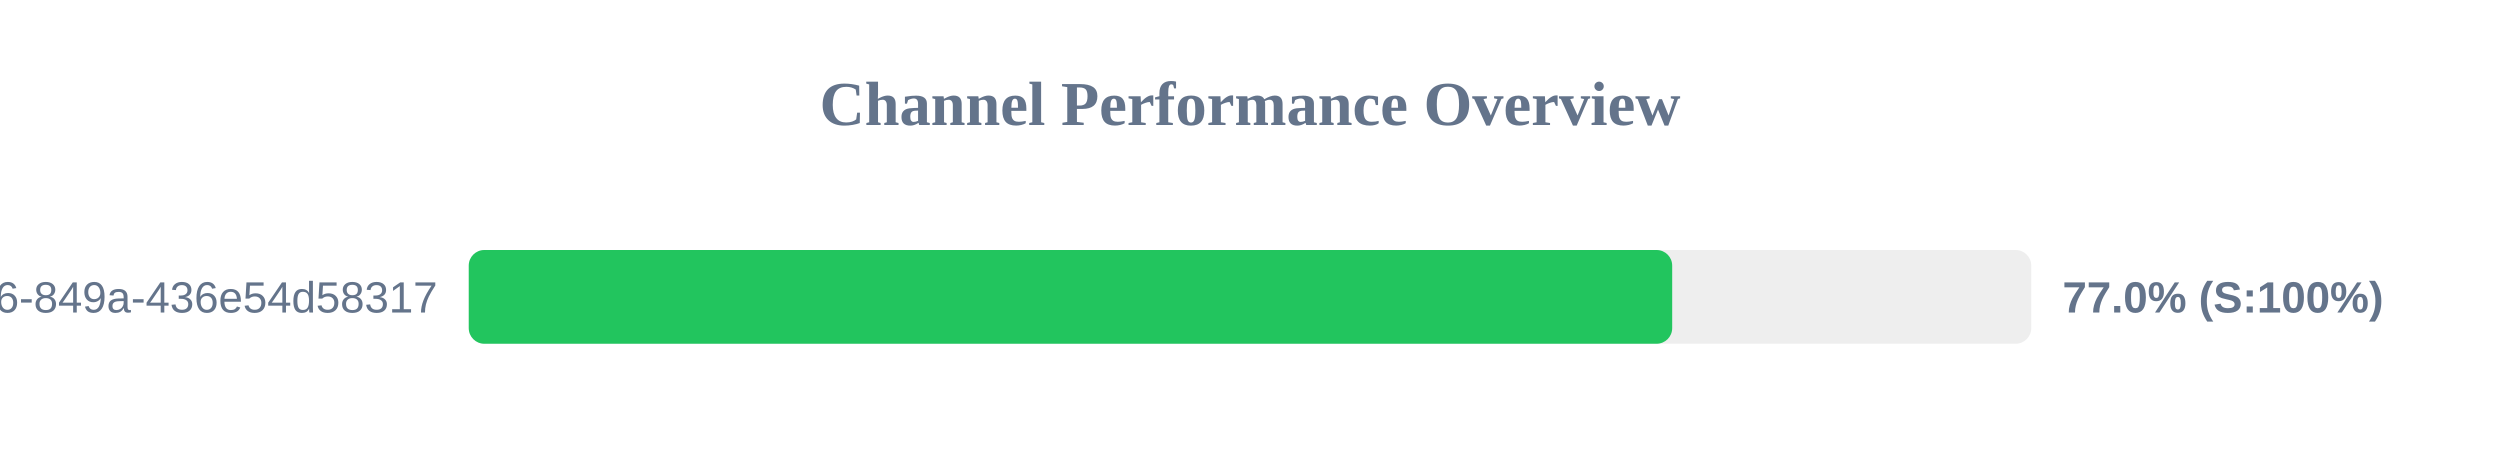
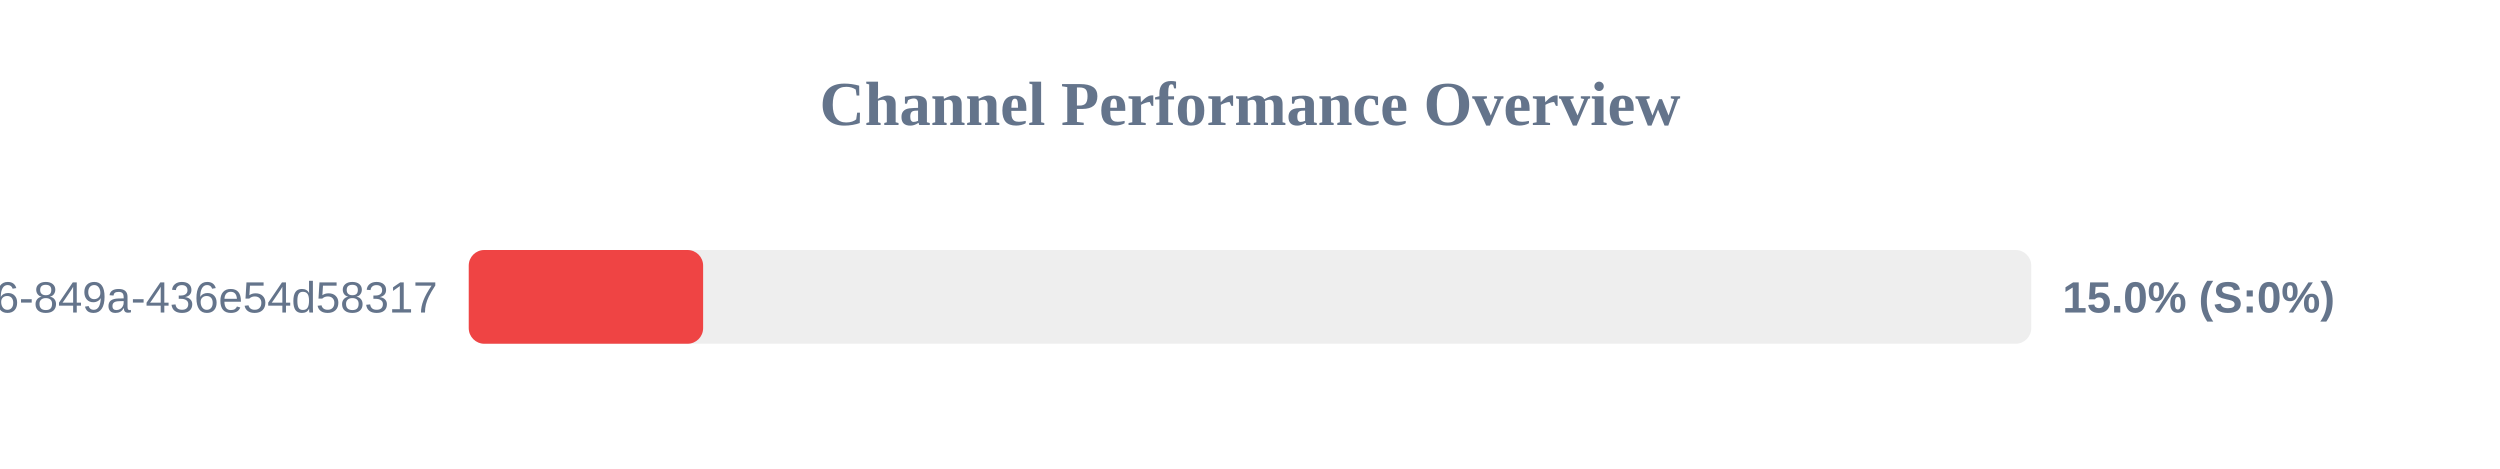
<svg xmlns="http://www.w3.org/2000/svg" width="800" height="150" version="1.1">
  <style>
        .row { font: 14px Arial; fill: #64748b; }
        .score { font: bold 14px Arial; fill: #64748b; }
    </style>
  <text x="400" y="40" text-anchor="middle" font-size="20px" font-weight="bold" fill="#64748b">Channel Performance Overview</text>
  <rect x="150" y="80" width="500" height="30" fill="#eee" rx="5" />
-   <rect x="150" y="80" width="385.1" height="30" fill="#22c55e" rx="5" />
+   <rect x="150" y="80" width="75.0" height="30" fill="#ef4444" rx="5" />
  <text x="140" y="100" text-anchor="end" class="row">?uuid=29fbd51f-03c8-4d76-849a-436e54d58317</text>
-   <text x="660" y="100" text-anchor="start" class="score">77.0% (S:100%)</text>
+   <text x="660" y="100" text-anchor="start" class="score">15.0% (S:0%)</text>
</svg>
